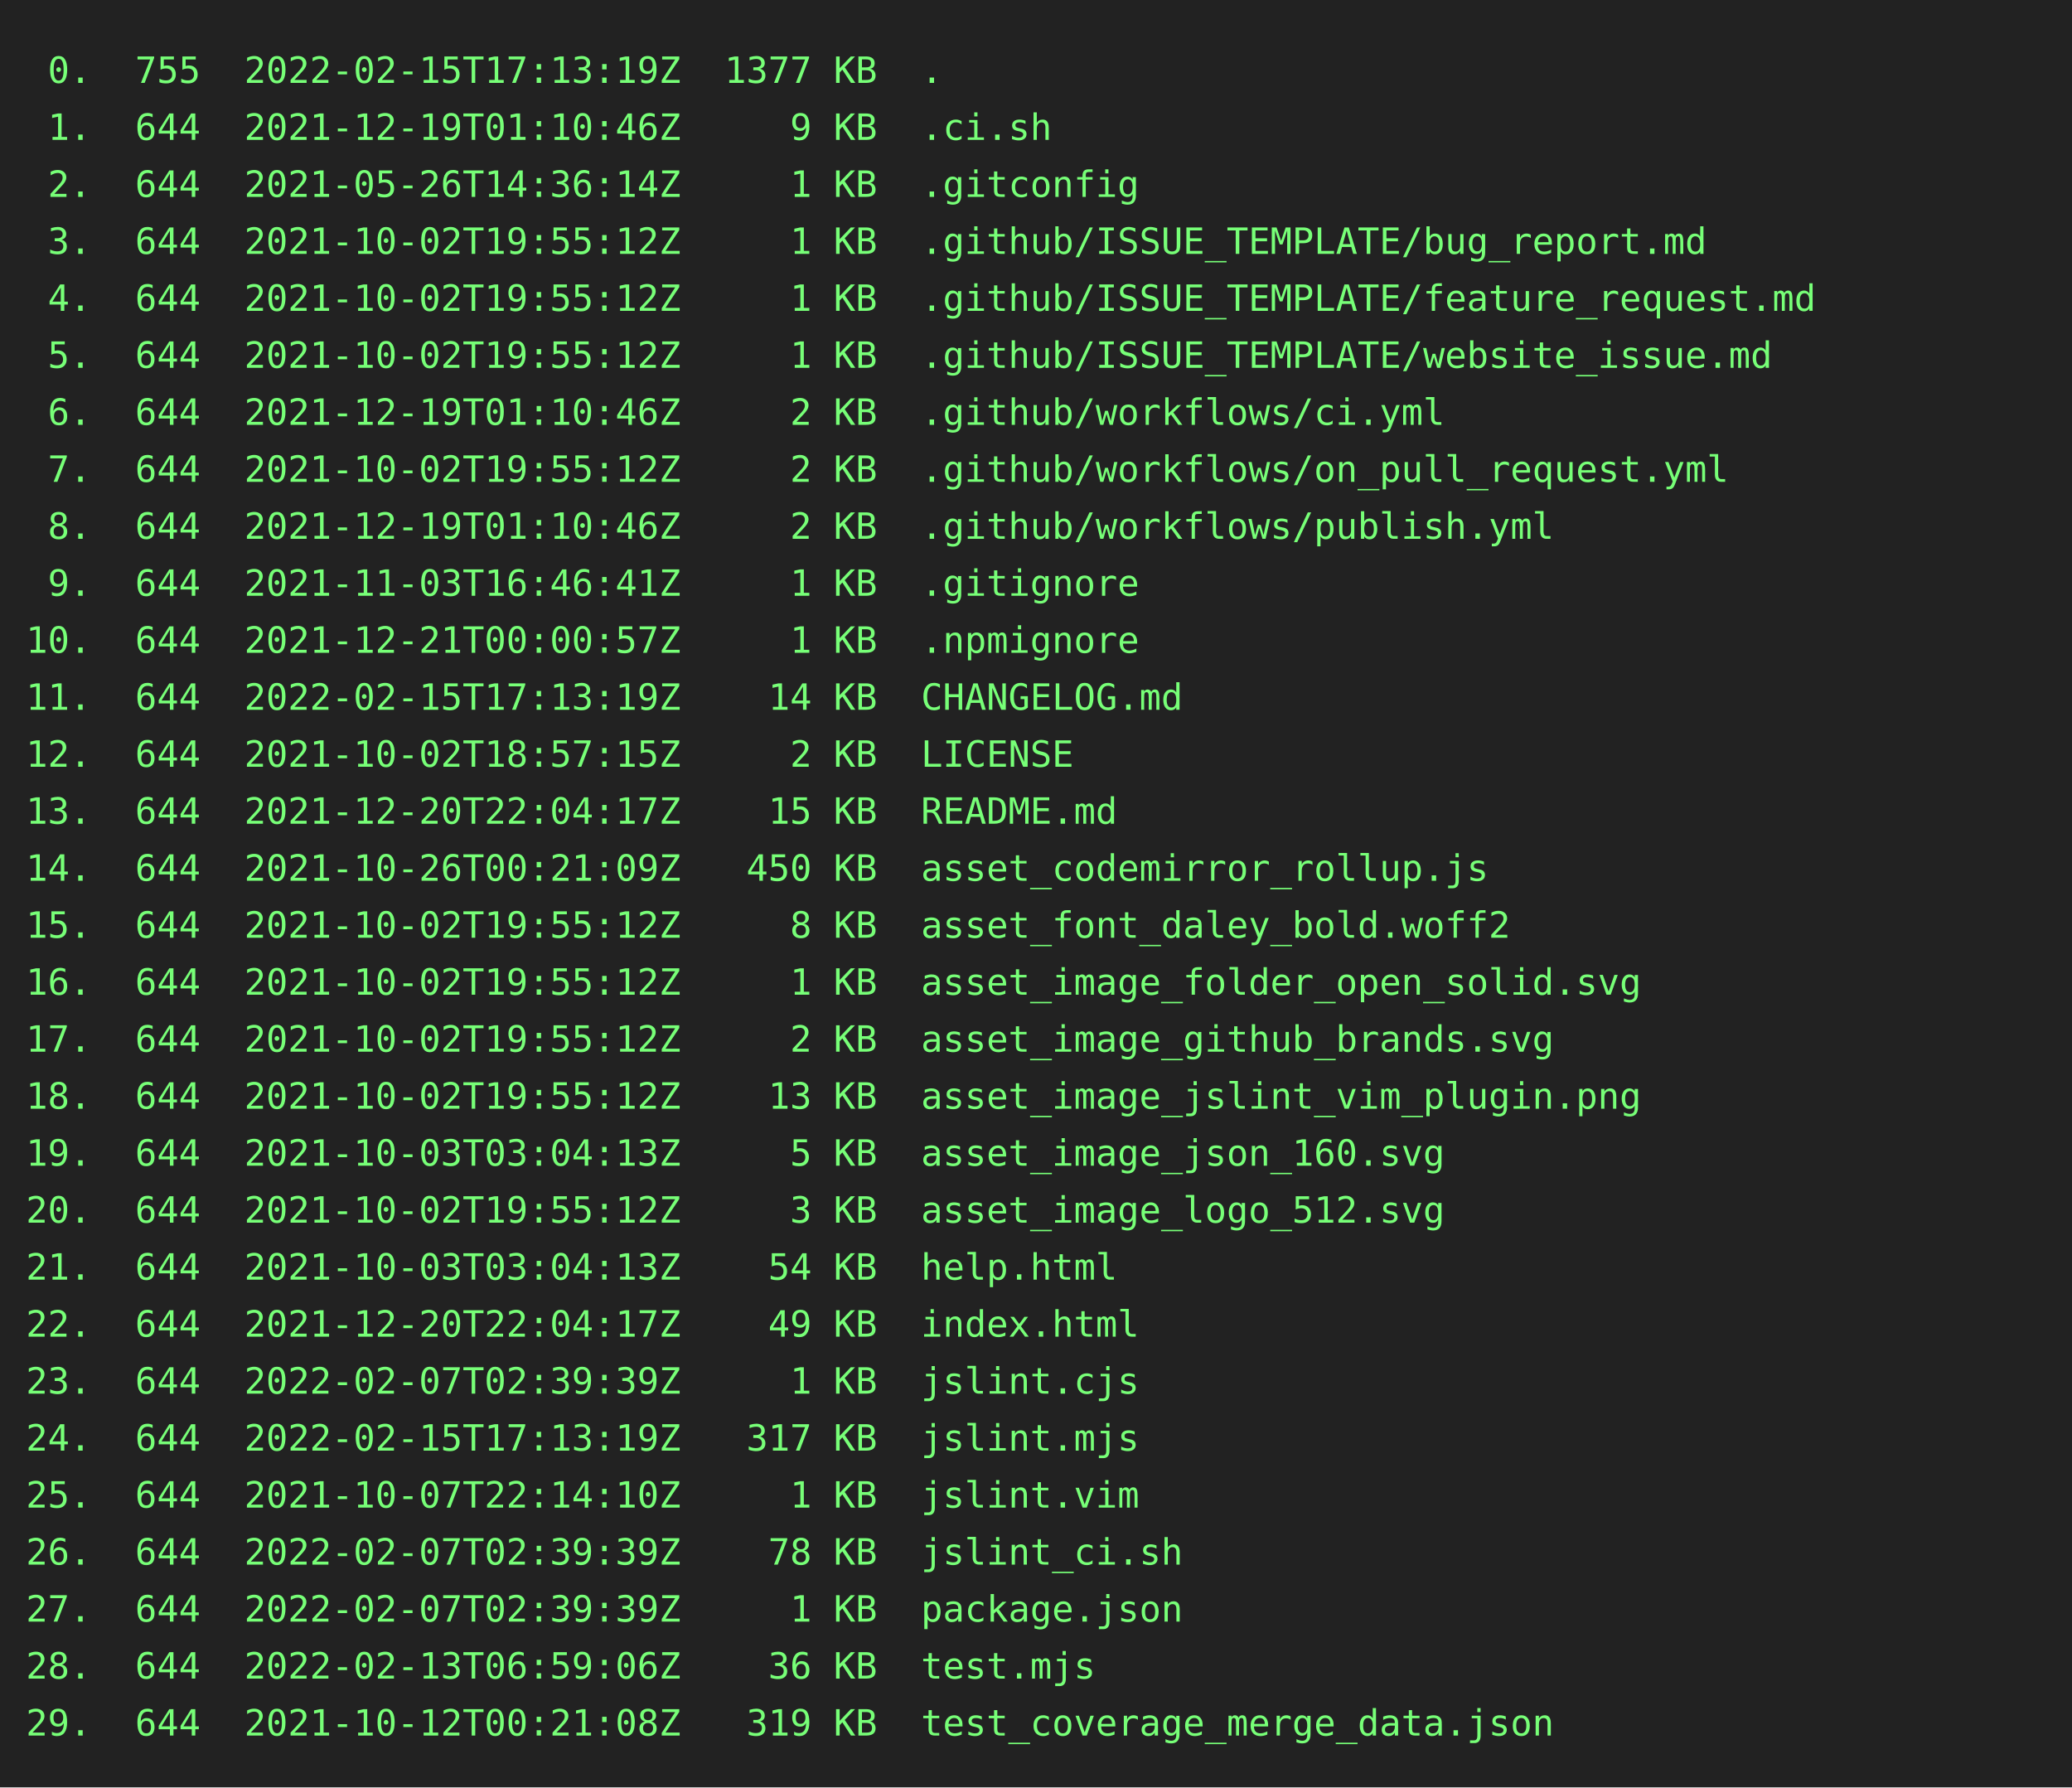
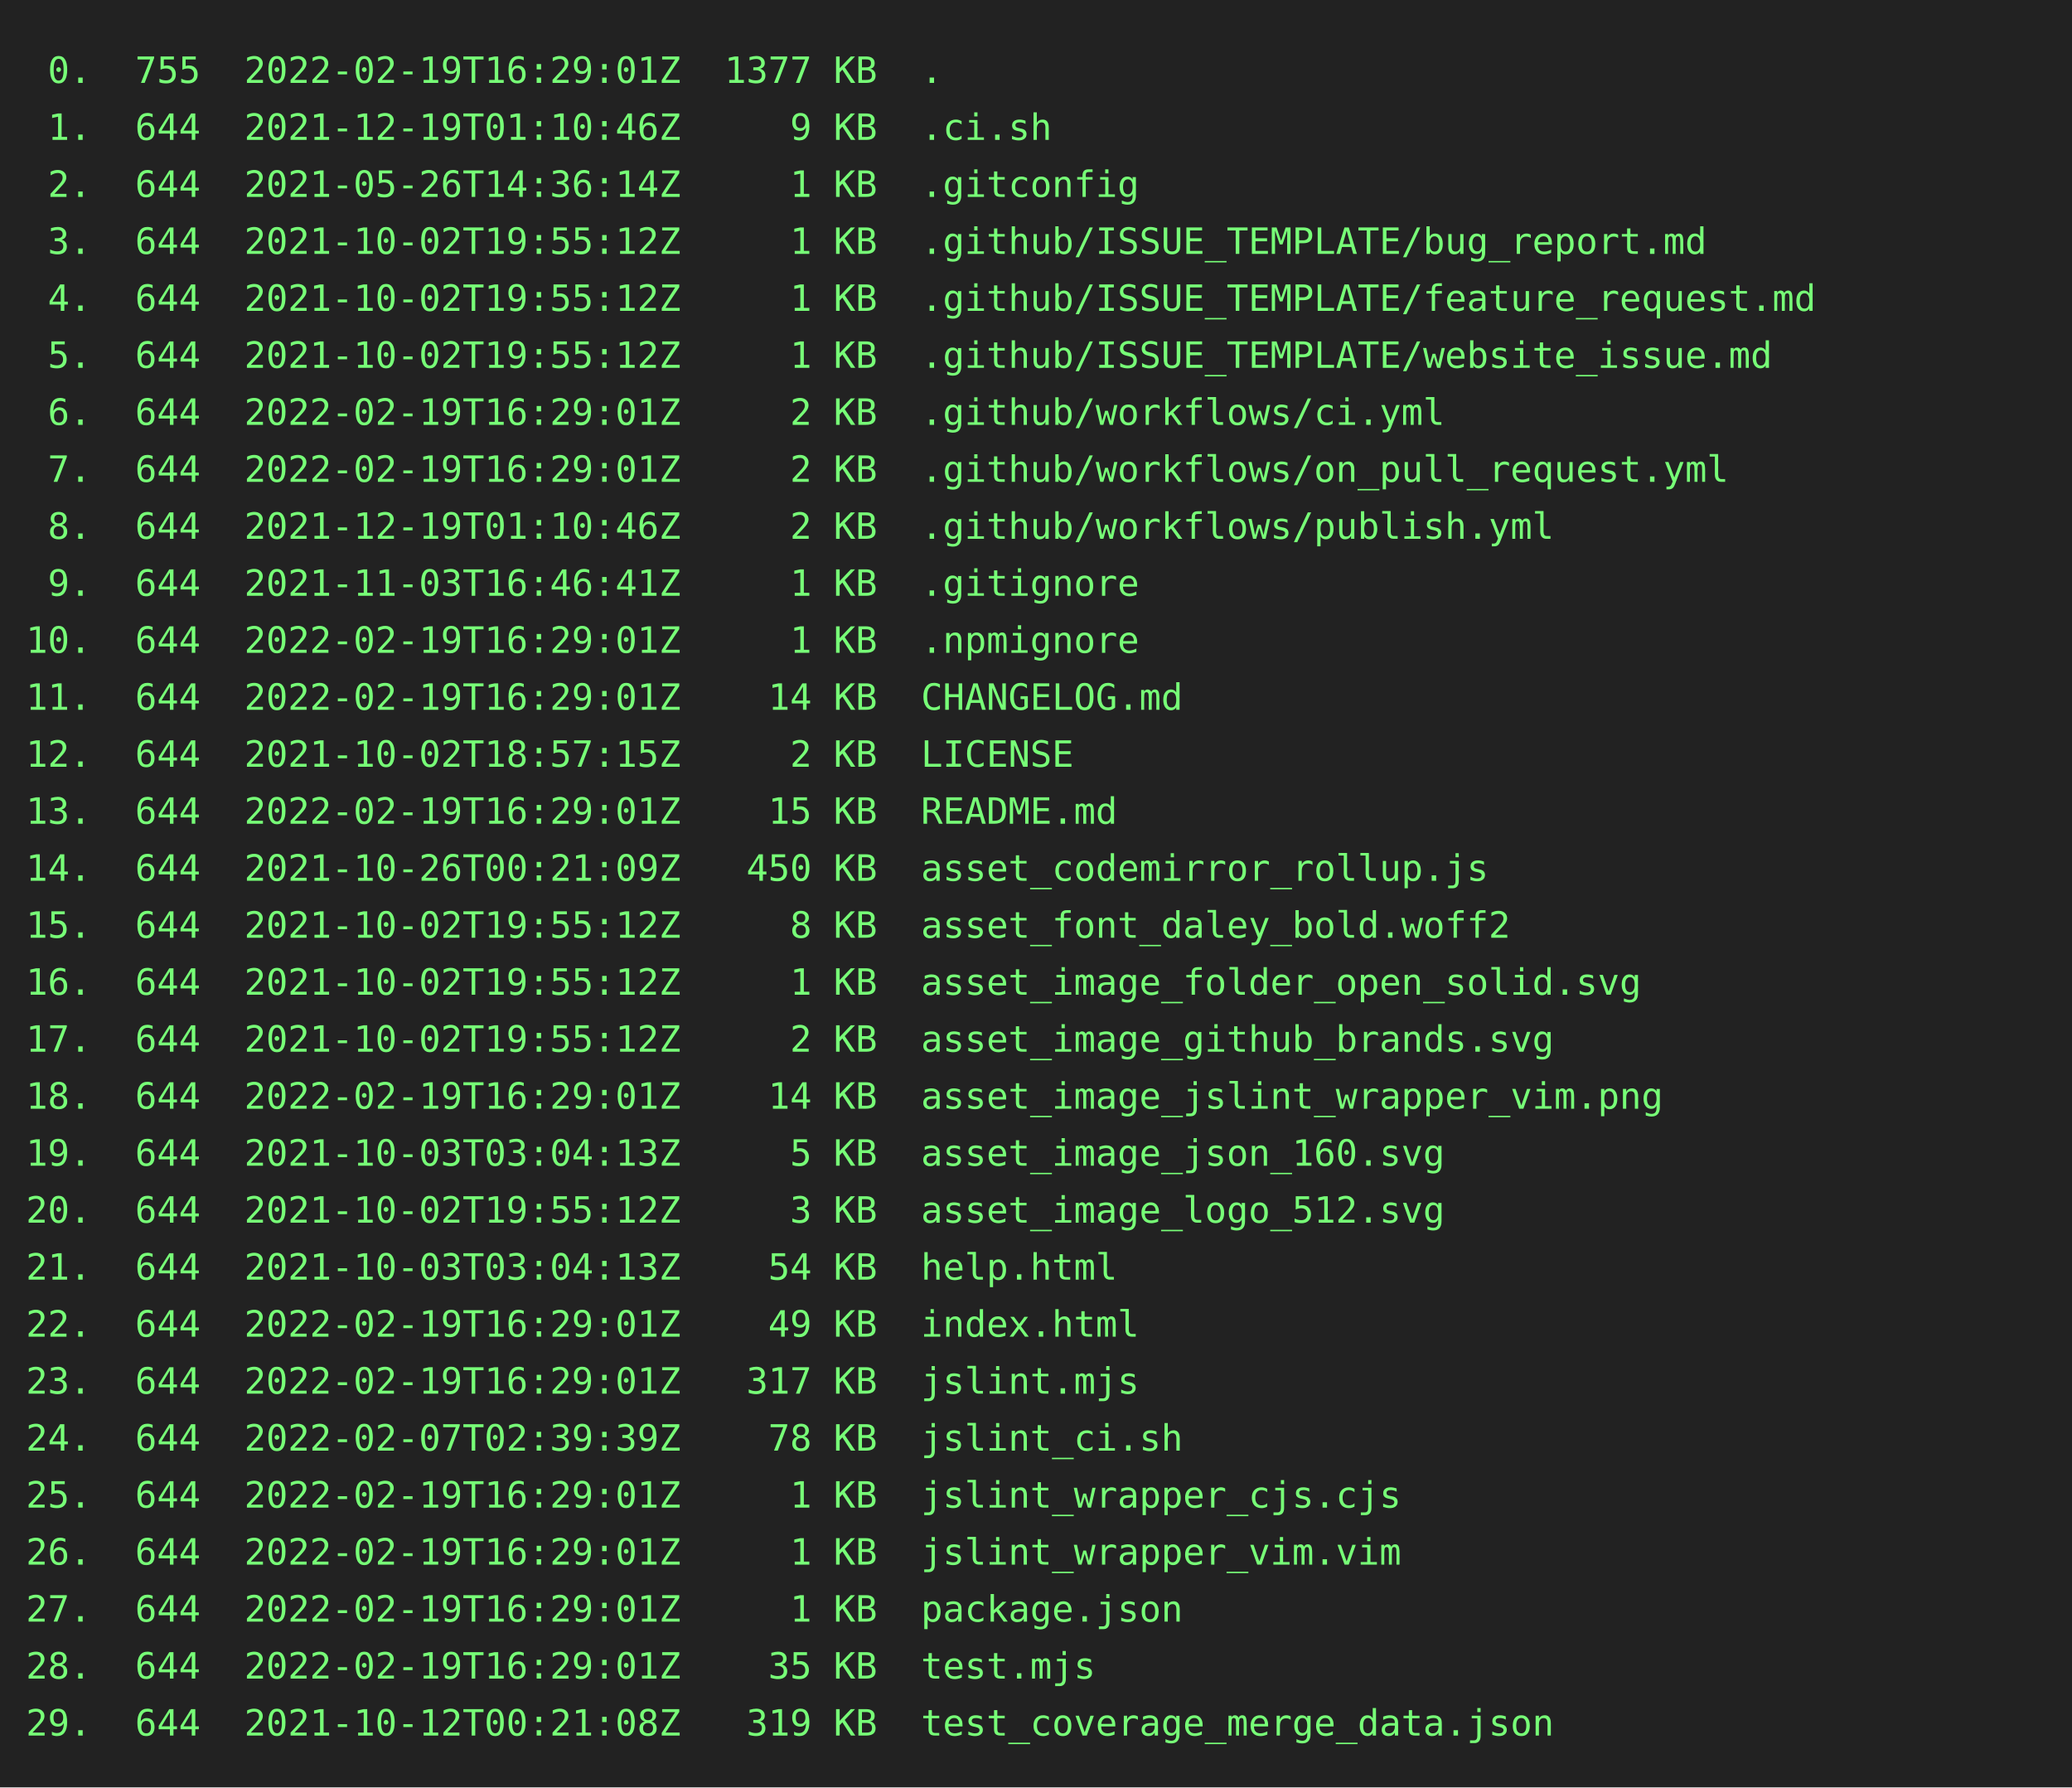
<svg xmlns="http://www.w3.org/2000/svg" height="690" width="800">
  <rect height="690" fill="#222" width="800" />
  <text fill="#7f7" font-family="consolas, menlo, monospace" font-size="14" xml:space="preserve">
-     <tspan lengthAdjust="spacingAndGlyphs" textLength="768" x="10" y="32"> 0.  755  2022-02-15T17:13:19Z  1377 KB  .                                                       </tspan>
+     <tspan lengthAdjust="spacingAndGlyphs" textLength="768" x="10" y="32"> 0.  755  2022-02-19T16:29:01Z  1377 KB  .                                                       </tspan>
    <tspan lengthAdjust="spacingAndGlyphs" textLength="768" x="10" y="54"> 1.  644  2021-12-19T01:10:46Z     9 KB  .ci.sh                                                  </tspan>
    <tspan lengthAdjust="spacingAndGlyphs" textLength="768" x="10" y="76"> 2.  644  2021-05-26T14:36:14Z     1 KB  .gitconfig                                              </tspan>
    <tspan lengthAdjust="spacingAndGlyphs" textLength="768" x="10" y="98"> 3.  644  2021-10-02T19:55:12Z     1 KB  .github/ISSUE_TEMPLATE/bug_report.md                    </tspan>
    <tspan lengthAdjust="spacingAndGlyphs" textLength="768" x="10" y="120"> 4.  644  2021-10-02T19:55:12Z     1 KB  .github/ISSUE_TEMPLATE/feature_request.md               </tspan>
    <tspan lengthAdjust="spacingAndGlyphs" textLength="768" x="10" y="142"> 5.  644  2021-10-02T19:55:12Z     1 KB  .github/ISSUE_TEMPLATE/website_issue.md                 </tspan>
-     <tspan lengthAdjust="spacingAndGlyphs" textLength="768" x="10" y="164"> 6.  644  2021-12-19T01:10:46Z     2 KB  .github/workflows/ci.yml                                </tspan>
-     <tspan lengthAdjust="spacingAndGlyphs" textLength="768" x="10" y="186"> 7.  644  2021-10-02T19:55:12Z     2 KB  .github/workflows/on_pull_request.yml                   </tspan>
+     <tspan lengthAdjust="spacingAndGlyphs" textLength="768" x="10" y="164"> 6.  644  2022-02-19T16:29:01Z     2 KB  .github/workflows/ci.yml                                </tspan>
+     <tspan lengthAdjust="spacingAndGlyphs" textLength="768" x="10" y="186"> 7.  644  2022-02-19T16:29:01Z     2 KB  .github/workflows/on_pull_request.yml                   </tspan>
    <tspan lengthAdjust="spacingAndGlyphs" textLength="768" x="10" y="208"> 8.  644  2021-12-19T01:10:46Z     2 KB  .github/workflows/publish.yml                           </tspan>
    <tspan lengthAdjust="spacingAndGlyphs" textLength="768" x="10" y="230"> 9.  644  2021-11-03T16:46:41Z     1 KB  .gitignore                                              </tspan>
-     <tspan lengthAdjust="spacingAndGlyphs" textLength="768" x="10" y="252">10.  644  2021-12-21T00:00:57Z     1 KB  .npmignore                                              </tspan>
-     <tspan lengthAdjust="spacingAndGlyphs" textLength="768" x="10" y="274">11.  644  2022-02-15T17:13:19Z    14 KB  CHANGELOG.md                                            </tspan>
+     <tspan lengthAdjust="spacingAndGlyphs" textLength="768" x="10" y="252">10.  644  2022-02-19T16:29:01Z     1 KB  .npmignore                                              </tspan>
+     <tspan lengthAdjust="spacingAndGlyphs" textLength="768" x="10" y="274">11.  644  2022-02-19T16:29:01Z    14 KB  CHANGELOG.md                                            </tspan>
    <tspan lengthAdjust="spacingAndGlyphs" textLength="768" x="10" y="296">12.  644  2021-10-02T18:57:15Z     2 KB  LICENSE                                                 </tspan>
-     <tspan lengthAdjust="spacingAndGlyphs" textLength="768" x="10" y="318">13.  644  2021-12-20T22:04:17Z    15 KB  README.md                                               </tspan>
+     <tspan lengthAdjust="spacingAndGlyphs" textLength="768" x="10" y="318">13.  644  2022-02-19T16:29:01Z    15 KB  README.md                                               </tspan>
    <tspan lengthAdjust="spacingAndGlyphs" textLength="768" x="10" y="340">14.  644  2021-10-26T00:21:09Z   450 KB  asset_codemirror_rollup.js                              </tspan>
    <tspan lengthAdjust="spacingAndGlyphs" textLength="768" x="10" y="362">15.  644  2021-10-02T19:55:12Z     8 KB  asset_font_daley_bold.woff2                             </tspan>
    <tspan lengthAdjust="spacingAndGlyphs" textLength="768" x="10" y="384">16.  644  2021-10-02T19:55:12Z     1 KB  asset_image_folder_open_solid.svg                       </tspan>
    <tspan lengthAdjust="spacingAndGlyphs" textLength="768" x="10" y="406">17.  644  2021-10-02T19:55:12Z     2 KB  asset_image_github_brands.svg                           </tspan>
-     <tspan lengthAdjust="spacingAndGlyphs" textLength="768" x="10" y="428">18.  644  2021-10-02T19:55:12Z    13 KB  asset_image_jslint_vim_plugin.png                       </tspan>
+     <tspan lengthAdjust="spacingAndGlyphs" textLength="768" x="10" y="428">18.  644  2022-02-19T16:29:01Z    14 KB  asset_image_jslint_wrapper_vim.png                      </tspan>
    <tspan lengthAdjust="spacingAndGlyphs" textLength="768" x="10" y="450">19.  644  2021-10-03T03:04:13Z     5 KB  asset_image_json_160.svg                                </tspan>
    <tspan lengthAdjust="spacingAndGlyphs" textLength="768" x="10" y="472">20.  644  2021-10-02T19:55:12Z     3 KB  asset_image_logo_512.svg                                </tspan>
    <tspan lengthAdjust="spacingAndGlyphs" textLength="768" x="10" y="494">21.  644  2021-10-03T03:04:13Z    54 KB  help.html                                               </tspan>
-     <tspan lengthAdjust="spacingAndGlyphs" textLength="768" x="10" y="516">22.  644  2021-12-20T22:04:17Z    49 KB  index.html                                              </tspan>
-     <tspan lengthAdjust="spacingAndGlyphs" textLength="768" x="10" y="538">23.  644  2022-02-07T02:39:39Z     1 KB  jslint.cjs                                              </tspan>
-     <tspan lengthAdjust="spacingAndGlyphs" textLength="768" x="10" y="560">24.  644  2022-02-15T17:13:19Z   317 KB  jslint.mjs                                              </tspan>
-     <tspan lengthAdjust="spacingAndGlyphs" textLength="768" x="10" y="582">25.  644  2021-10-07T22:14:10Z     1 KB  jslint.vim                                              </tspan>
-     <tspan lengthAdjust="spacingAndGlyphs" textLength="768" x="10" y="604">26.  644  2022-02-07T02:39:39Z    78 KB  jslint_ci.sh                                            </tspan>
-     <tspan lengthAdjust="spacingAndGlyphs" textLength="768" x="10" y="626">27.  644  2022-02-07T02:39:39Z     1 KB  package.json                                            </tspan>
-     <tspan lengthAdjust="spacingAndGlyphs" textLength="768" x="10" y="648">28.  644  2022-02-13T06:59:06Z    36 KB  test.mjs                                                </tspan>
+     <tspan lengthAdjust="spacingAndGlyphs" textLength="768" x="10" y="516">22.  644  2022-02-19T16:29:01Z    49 KB  index.html                                              </tspan>
+     <tspan lengthAdjust="spacingAndGlyphs" textLength="768" x="10" y="538">23.  644  2022-02-19T16:29:01Z   317 KB  jslint.mjs                                              </tspan>
+     <tspan lengthAdjust="spacingAndGlyphs" textLength="768" x="10" y="560">24.  644  2022-02-07T02:39:39Z    78 KB  jslint_ci.sh                                            </tspan>
+     <tspan lengthAdjust="spacingAndGlyphs" textLength="768" x="10" y="582">25.  644  2022-02-19T16:29:01Z     1 KB  jslint_wrapper_cjs.cjs                                  </tspan>
+     <tspan lengthAdjust="spacingAndGlyphs" textLength="768" x="10" y="604">26.  644  2022-02-19T16:29:01Z     1 KB  jslint_wrapper_vim.vim                                  </tspan>
+     <tspan lengthAdjust="spacingAndGlyphs" textLength="768" x="10" y="626">27.  644  2022-02-19T16:29:01Z     1 KB  package.json                                            </tspan>
+     <tspan lengthAdjust="spacingAndGlyphs" textLength="768" x="10" y="648">28.  644  2022-02-19T16:29:01Z    35 KB  test.mjs                                                </tspan>
    <tspan lengthAdjust="spacingAndGlyphs" textLength="768" x="10" y="670">29.  644  2021-10-12T00:21:08Z   319 KB  test_coverage_merge_data.json                           </tspan>
  </text>
</svg>
